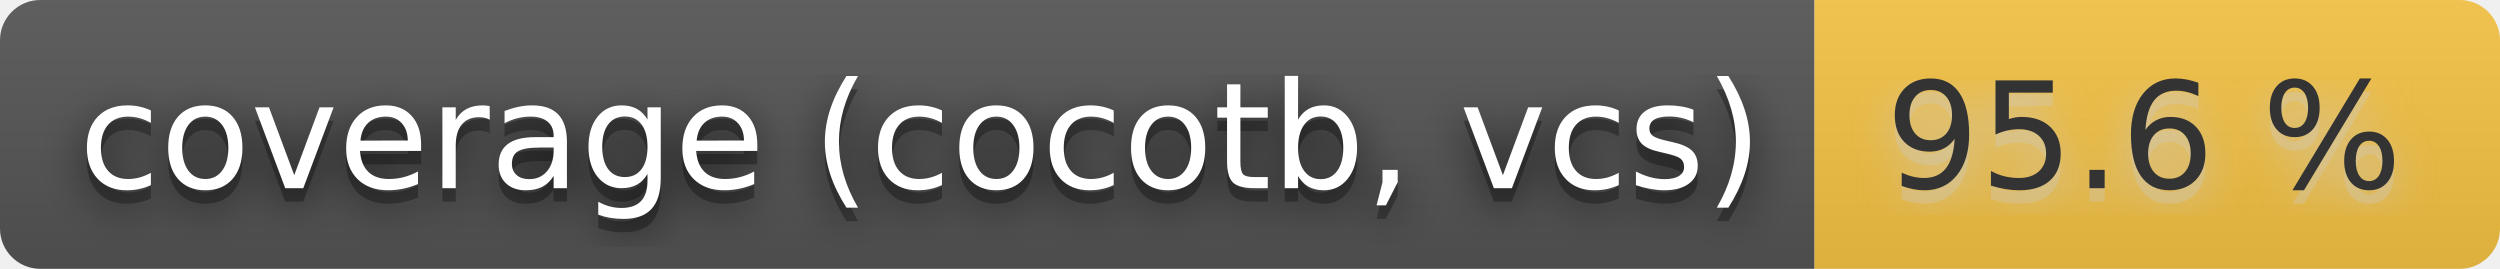
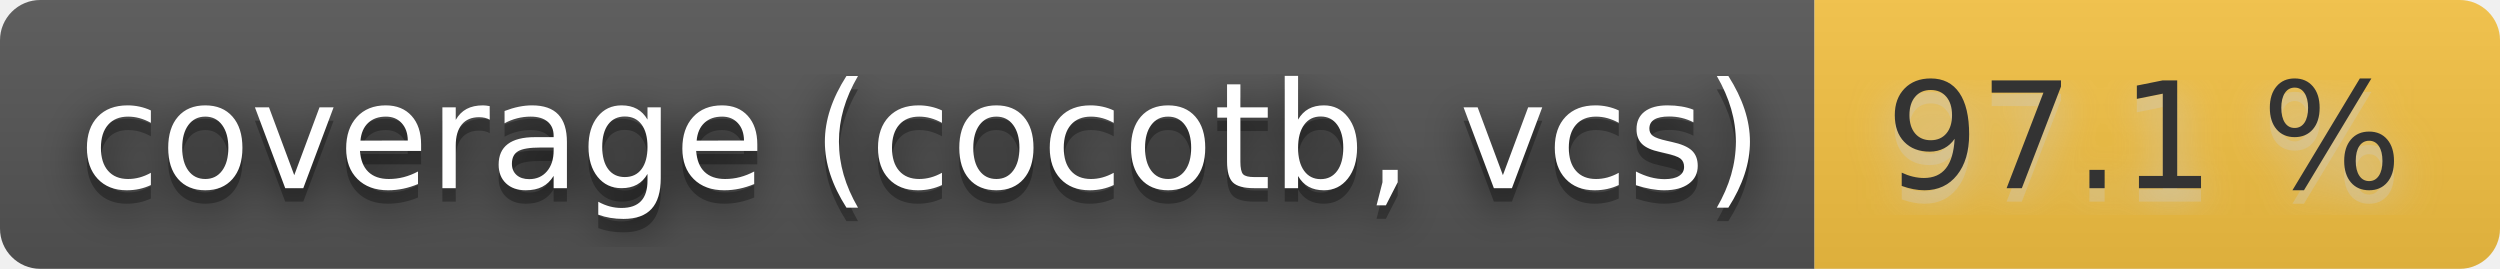
- <svg xmlns="http://www.w3.org/2000/svg" width="186" height="20" role="img" aria-label="coverage (cocotb, vcs): 95.6 %">
+ <svg xmlns="http://www.w3.org/2000/svg" width="186" height="20" role="img" aria-label="coverage (cocotb, vcs): 97.1 %">
  <filter id="blur">
    <feGaussianBlur stdDeviation="16" />
  </filter>
  <linearGradient id="s" x2="0" y2="100%">
    <stop offset="0" stop-color="#bbb" stop-opacity=".1" />
    <stop offset="1" stop-opacity=".1" />
  </linearGradient>
  <clipPath id="r">
    <rect width="186" height="20" rx="3" />
  </clipPath>
  <g clip-path="url(#r)">
    <rect width="135" height="20" fill="#555" />
    <rect x="135" width="51" height="20" fill="#f6c343" />
    <rect width="186" height="20" fill="url(#s)" />
  </g>
  <g fill="#fff" text-anchor="middle" font-family="Verdana,Geneva,DejaVu Sans,sans-serif" text-rendering="geometricPrecision" font-size="110">
    <g transform="scale(.1)">
      <g aria-hidden="true" fill="#010101">
        <text x="685" y="150" fill-opacity=".8" filter="url(#blur)" textLength="1250">coverage (cocotb, vcs)</text>
        <text x="685" y="150" fill-opacity=".3" textLength="1250">coverage (cocotb, vcs)</text>
      </g>
      <text x="685" y="140" textLength="1250">coverage (cocotb, vcs)</text>
    </g>
    <g transform="scale(.1)">
      <g aria-hidden="true" fill="#ccc">
-         <text x="1595" y="150" fill-opacity=".8" filter="url(#blur)" textLength="410">95.6 %</text>
-         <text x="1595" y="150" fill-opacity=".3" textLength="410">95.6 %</text>
+         <text x="1595" y="150" fill-opacity=".8" filter="url(#blur)" textLength="410">97.1 %</text>
+         <text x="1595" y="150" fill-opacity=".3" textLength="410">97.1 %</text>
      </g>
-       <text x="1595" y="140" textLength="410" fill="#333">95.6 %</text>
+       <text x="1595" y="140" textLength="410" fill="#333">97.1 %</text>
    </g>
  </g>
</svg>
